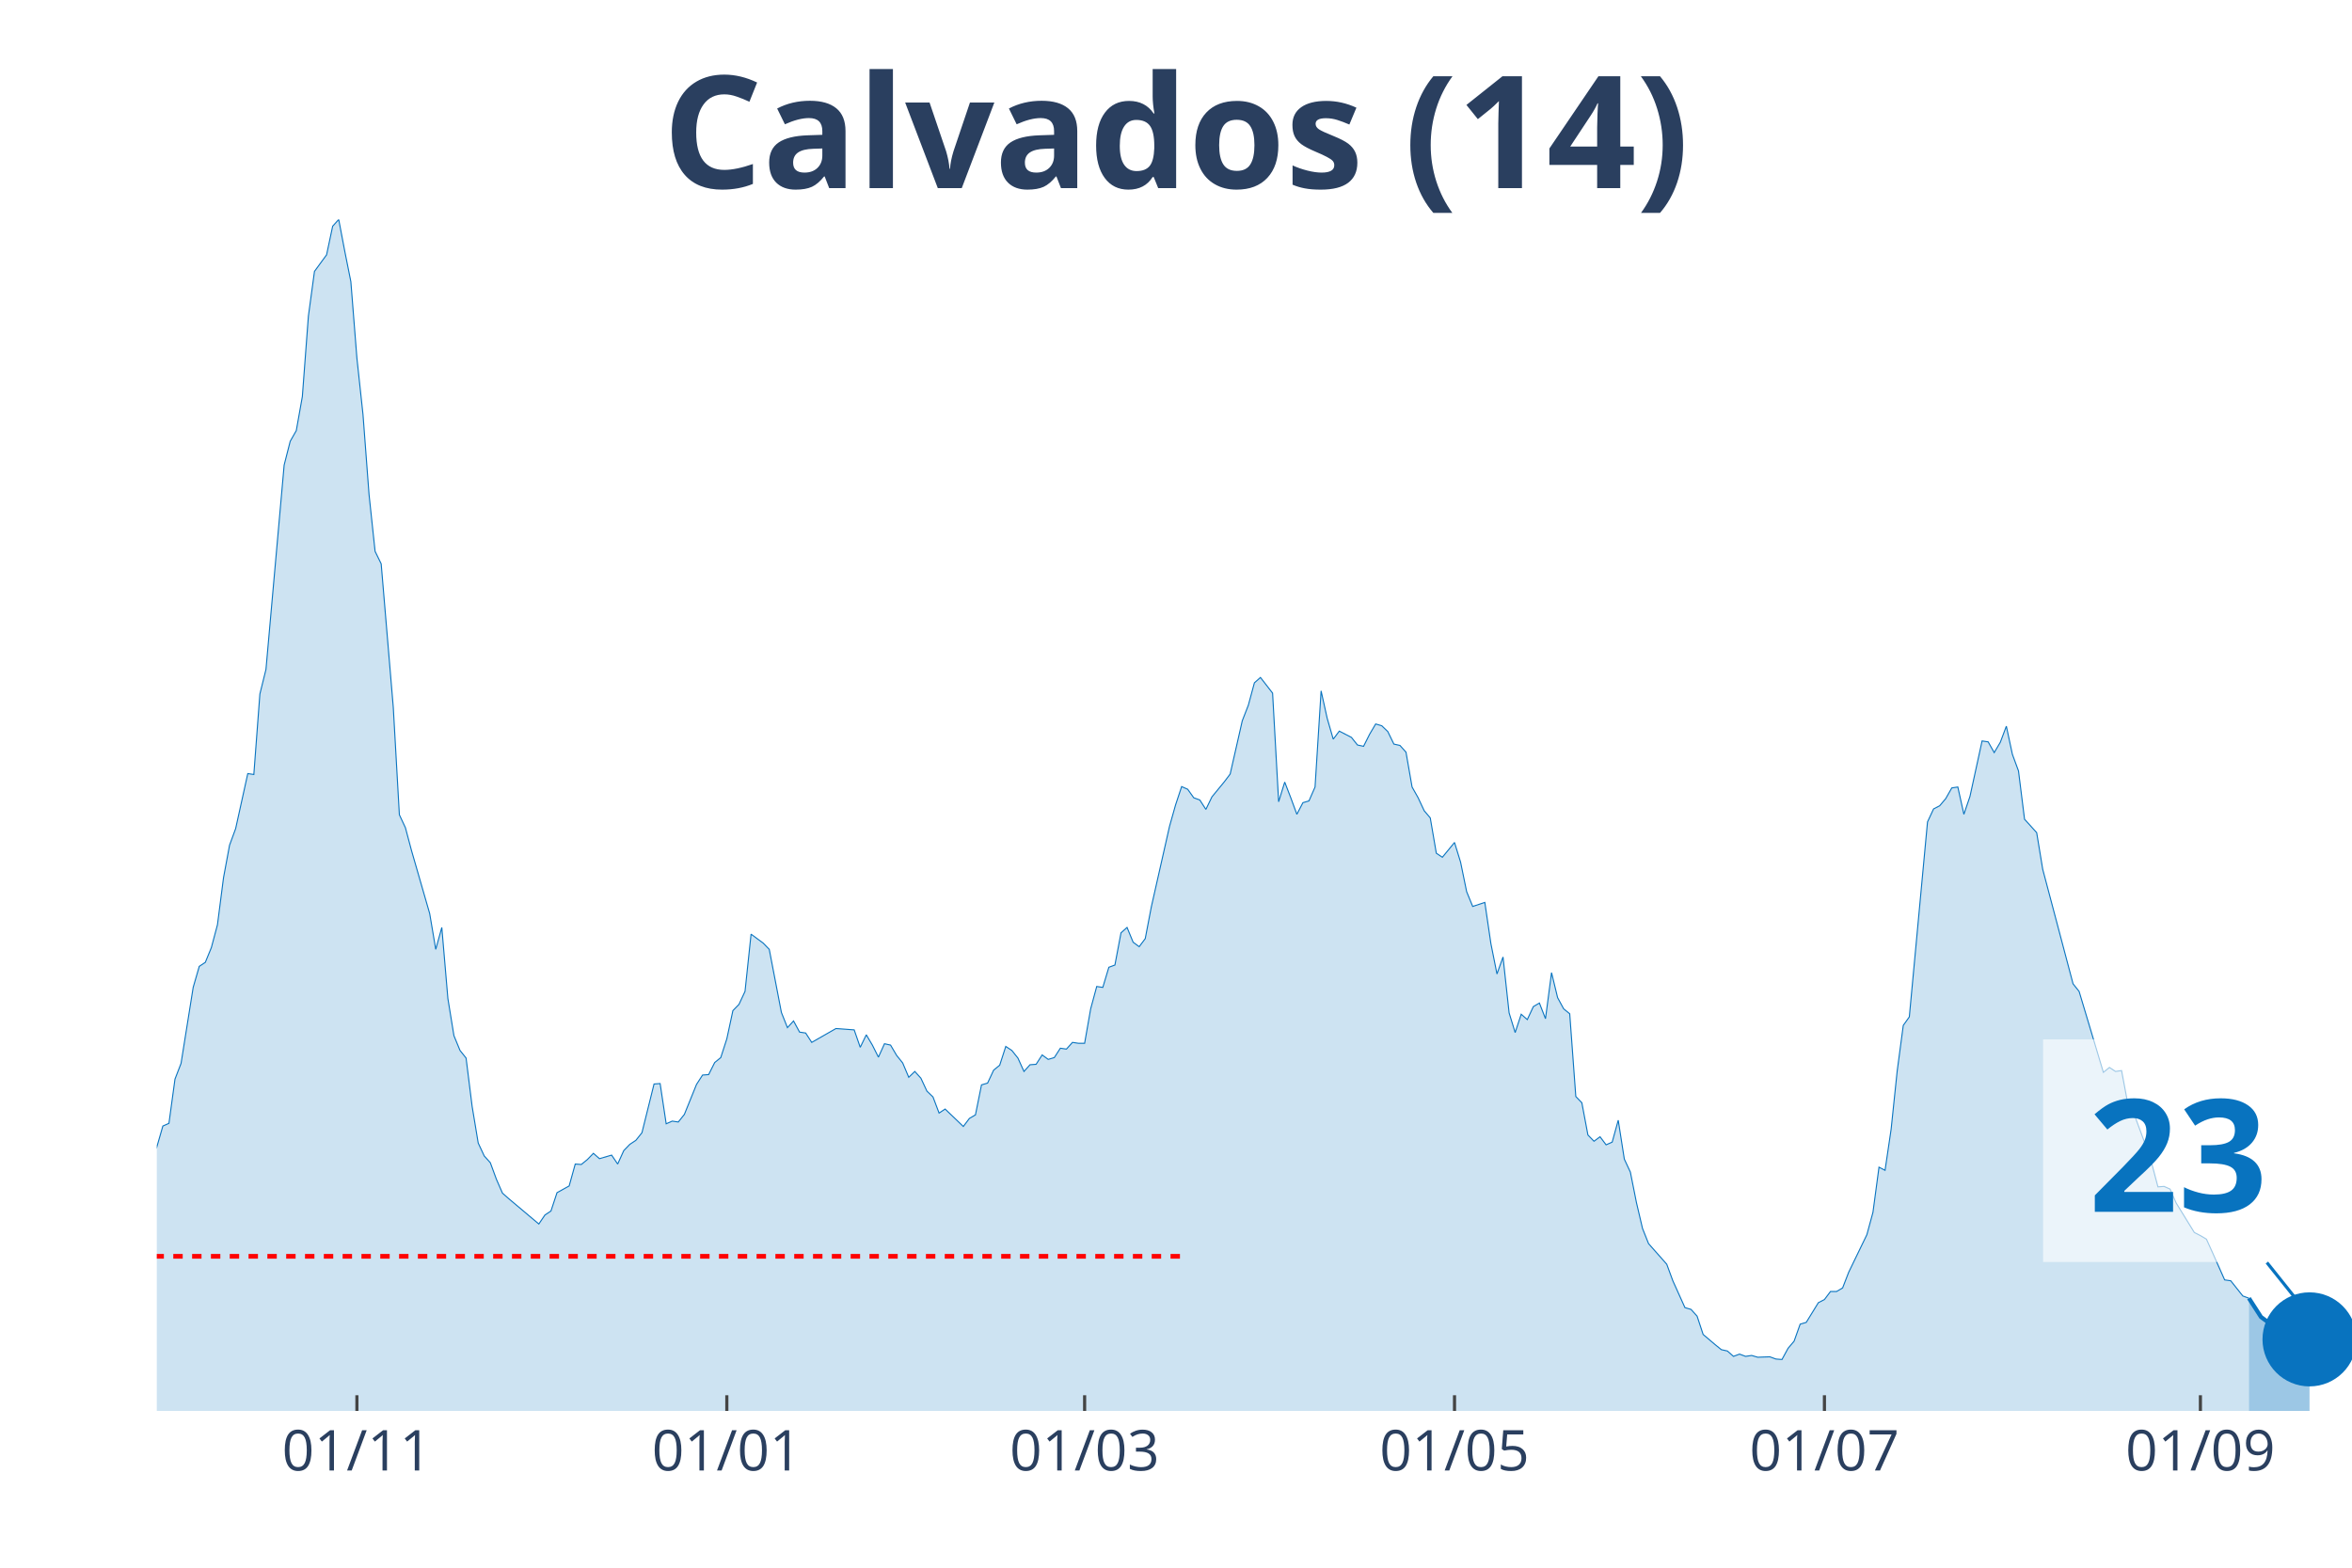
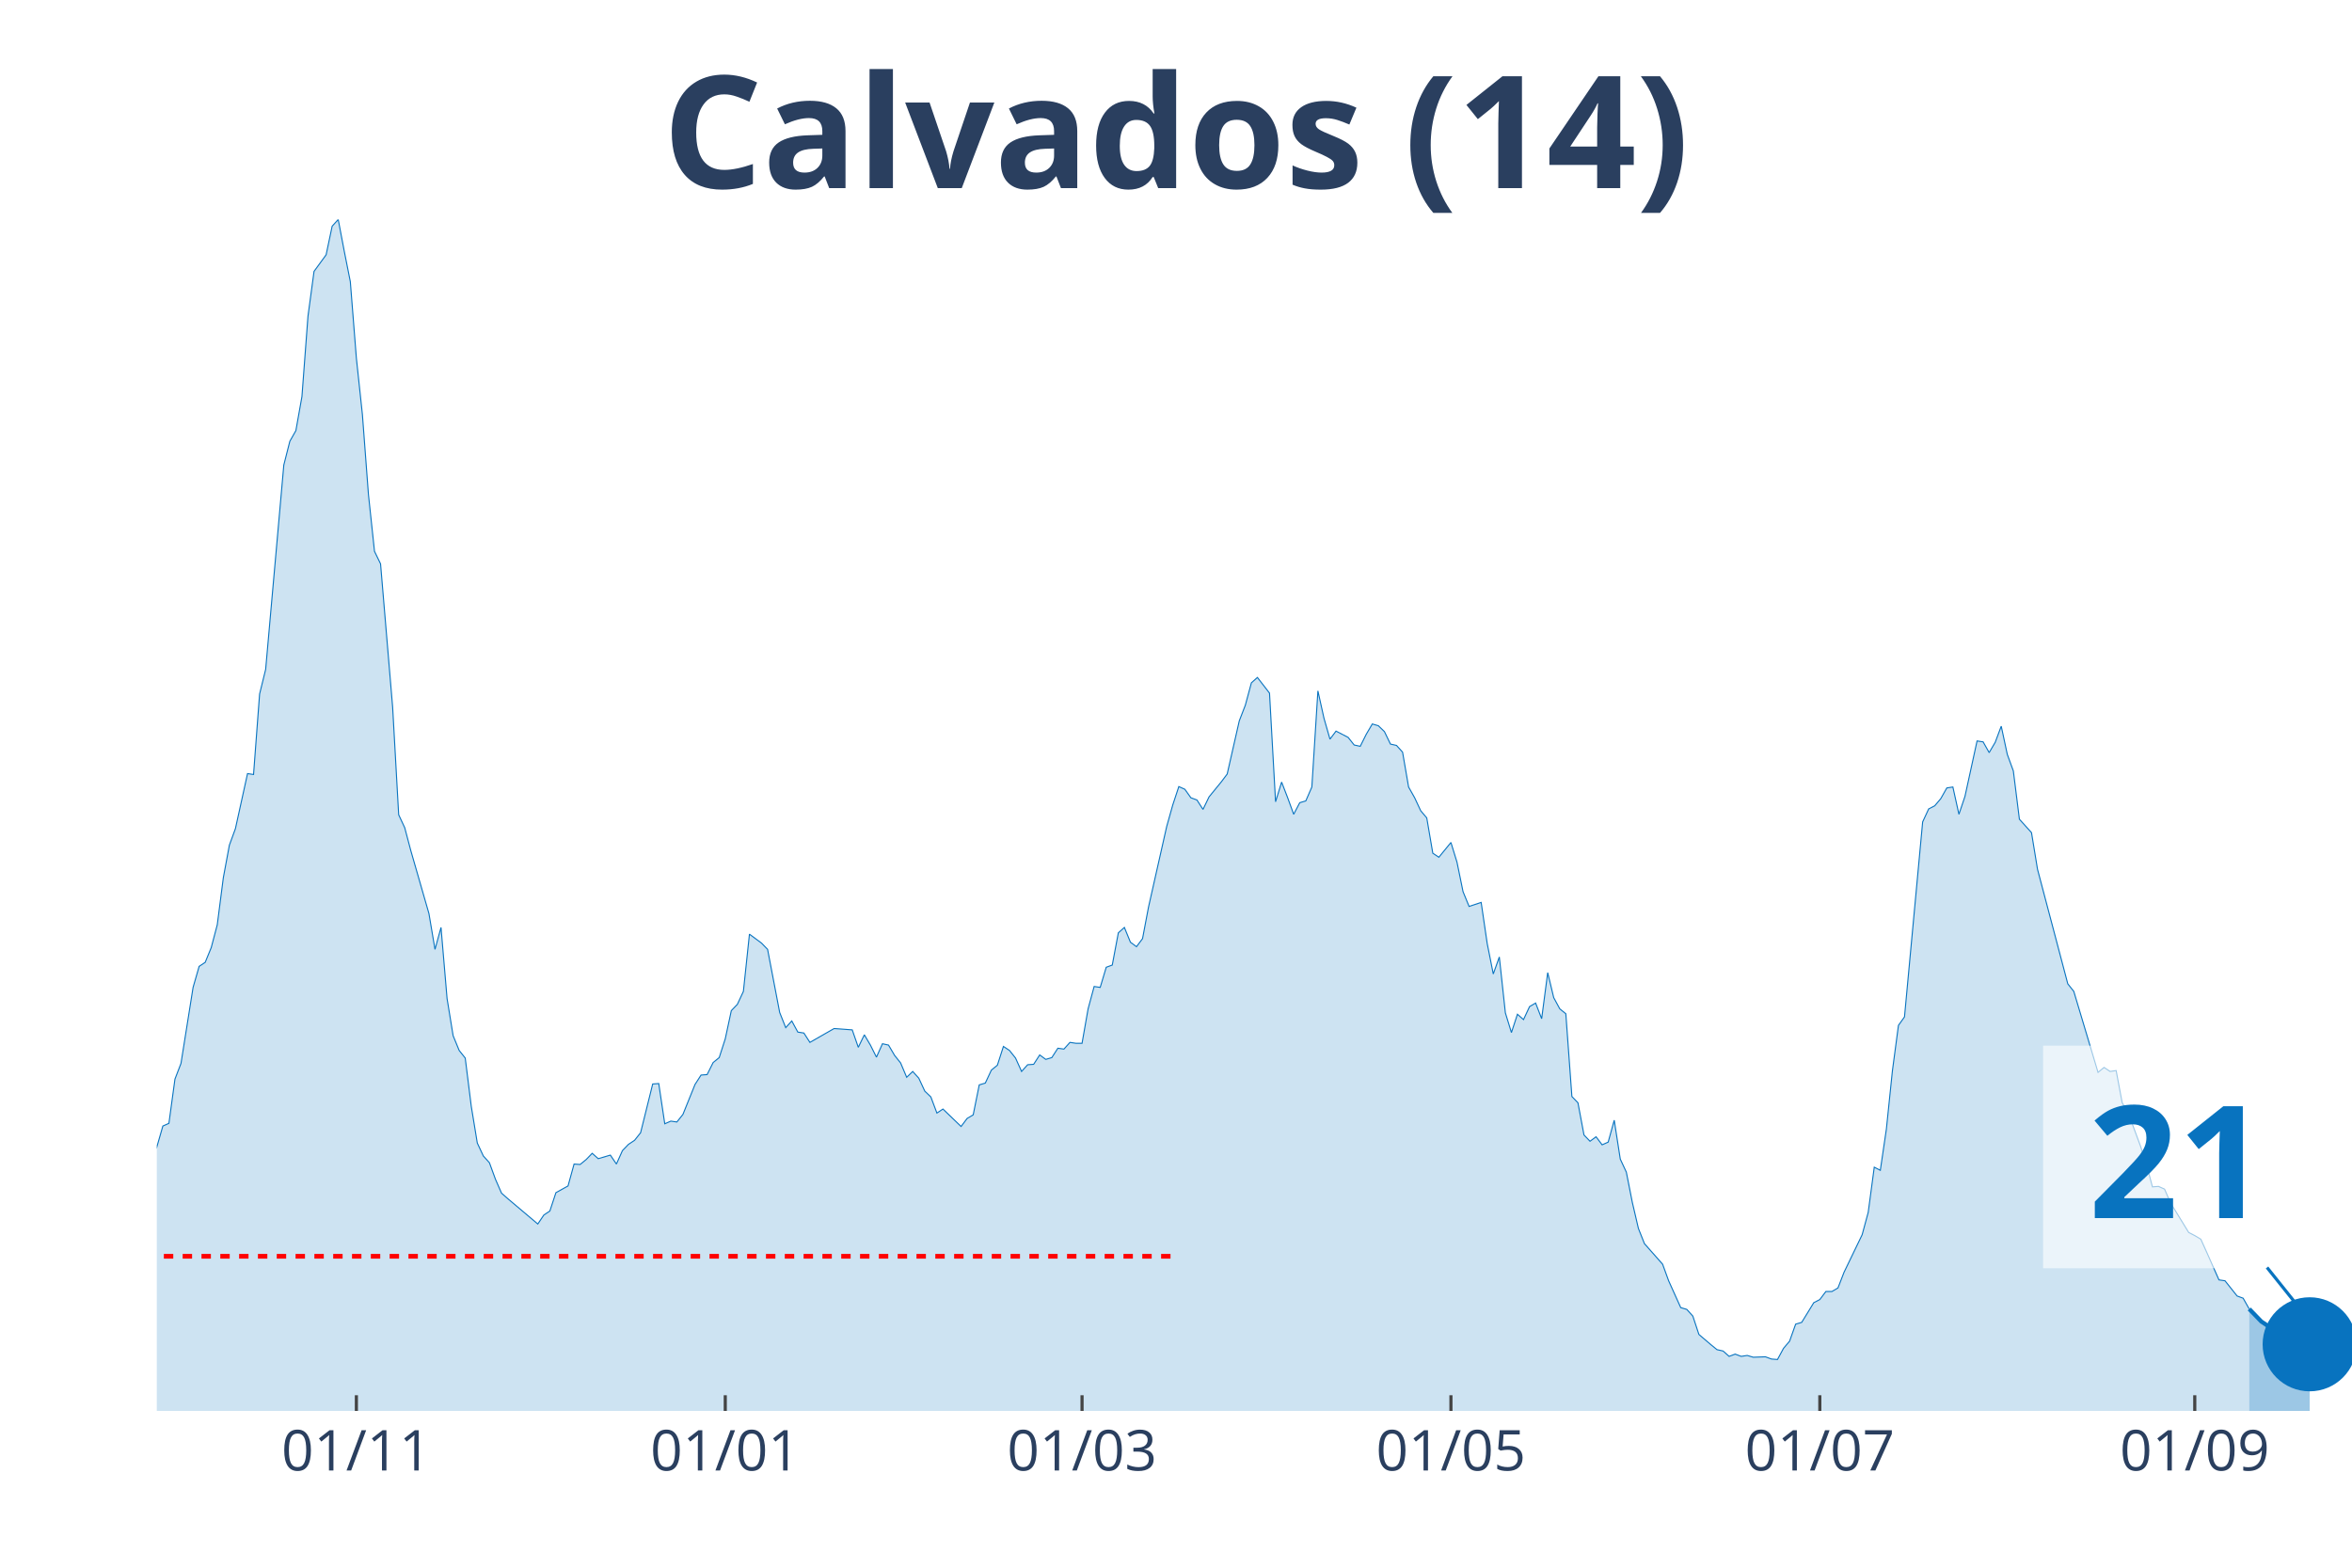
<svg xmlns="http://www.w3.org/2000/svg" class="main-svg" width="1125" height="750" style="" viewBox="0 0 750 500">
  <rect x="0" y="0" width="750" height="500" style="fill: rgb(0, 0, 0); fill-opacity: 0;" />
-   <defs id="defs-c3544d">
+   <defs id="defs-d388a3">
    <g class="clips">
-       <clipPath id="clipc3544dxyplot" class="plotclip">
+       <clipPath id="clipd388a3xyplot" class="plotclip">
        <rect width="700" height="380" />
      </clipPath>
-       <clipPath class="axesclip" id="clipc3544dx">
+       <clipPath class="axesclip" id="clipd388a3x">
        <rect x="50" y="0" width="700" height="500" />
      </clipPath>
-       <clipPath class="axesclip" id="clipc3544dy">
+       <clipPath class="axesclip" id="clipd388a3y">
        <rect x="0" y="70" width="750" height="380" />
      </clipPath>
-       <clipPath class="axesclip" id="clipc3544dxy">
+       <clipPath class="axesclip" id="clipd388a3xy">
        <rect x="50" y="70" width="700" height="380" />
      </clipPath>
    </g>
    <g class="gradients" />
  </defs>
  <g class="bglayer">
    <rect class="bg" x="50" y="70" width="700" height="380" style="fill: rgb(0, 0, 0); fill-opacity: 0; stroke-width: 0;" />
  </g>
  <g class="layer-below">
    <g class="imagelayer" />
    <g class="shapelayer" />
  </g>
  <g class="cartesianlayer">
    <g class="subplot xy">
      <g class="layer-subplot">
        <g class="shapelayer" />
        <g class="imagelayer" />
      </g>
      <g class="gridlayer">
        <g class="x">
-           <path class="xgrid crisp" transform="translate(113.81,0)" d="M0,70v380" style="stroke: rgb(255, 255, 255); stroke-opacity: 1; stroke-width: 1px;" />
-           <path class="xgrid crisp" transform="translate(231.77,0)" d="M0,70v380" style="stroke: rgb(255, 255, 255); stroke-opacity: 1; stroke-width: 1px;" />
-           <path class="xgrid crisp" transform="translate(345.86,0)" d="M0,70v380" style="stroke: rgb(255, 255, 255); stroke-opacity: 1; stroke-width: 1px;" />
-           <path class="xgrid crisp" transform="translate(463.81,0)" d="M0,70v380" style="stroke: rgb(255, 255, 255); stroke-opacity: 1; stroke-width: 1px;" />
-           <path class="xgrid crisp" transform="translate(581.77,0)" d="M0,70v380" style="stroke: rgb(255, 255, 255); stroke-opacity: 1; stroke-width: 1px;" />
-           <path class="xgrid crisp" transform="translate(701.66,0)" d="M0,70v380" style="stroke: rgb(255, 255, 255); stroke-opacity: 1; stroke-width: 1px;" />
+           <path class="xgrid crisp" transform="translate(113.64,0)" d="M0,70v380" style="stroke: rgb(255, 255, 255); stroke-opacity: 1; stroke-width: 1px;" />
+           <path class="xgrid crisp" transform="translate(231.27,0)" d="M0,70v380" style="stroke: rgb(255, 255, 255); stroke-opacity: 1; stroke-width: 1px;" />
+           <path class="xgrid crisp" transform="translate(345.04,0)" d="M0,70v380" style="stroke: rgb(255, 255, 255); stroke-opacity: 1; stroke-width: 1px;" />
+           <path class="xgrid crisp" transform="translate(462.67,0)" d="M0,70v380" style="stroke: rgb(255, 255, 255); stroke-opacity: 1; stroke-width: 1px;" />
+           <path class="xgrid crisp" transform="translate(580.3,0)" d="M0,70v380" style="stroke: rgb(255, 255, 255); stroke-opacity: 1; stroke-width: 1px;" />
+           <path class="xgrid crisp" transform="translate(699.86,0)" d="M0,70v380" style="stroke: rgb(255, 255, 255); stroke-opacity: 1; stroke-width: 1px;" />
        </g>
        <g class="y" />
      </g>
      <g class="zerolinelayer" />
      <path class="xlines-below" />
      <path class="ylines-below" />
      <g class="overlines-below" />
      <g class="xaxislayer-below" />
      <g class="yaxislayer-below" />
      <g class="overaxes-below" />
-       <g class="plot" transform="translate(50, 70)" clip-path="url('#clipc3544dxyplot')">
+       <g class="plot" transform="translate(50, 70)" clip-path="url('#clipd388a3xyplot')">
        <g class="scatterlayer mlayer">
-           <g class="trace scatter trace38cb6e" style="stroke-miterlimit: 2;">
+           <g class="trace scatter trace847ee4" style="stroke-miterlimit: 2;">
            <g class="fills">
              <g>
-                 <path class="js-fill" d="M667.13,380L-262.98,380L-262.98,376.58L-241.71,378.72L-239.78,378.57L-158.56,377.29L-156.63,376.86L-152.76,377.43L-150.83,376.15L-137.29,374.15L-135.36,375.01L-127.62,376.01L-125.69,376.58L-112.15,376.58L-110.22,376.86L-104.42,375.58L-102.49,374.72L-87.02,370.44L-85.08,370.02L-79.28,368.02L-77.35,367.73L-73.48,367.73L-71.55,366.02L-54.14,350.62L-52.21,352.18L-46.41,338.63L-44.48,328.93L-38.67,311.25L-36.74,312.53L-32.87,304.68L-30.94,306.4L-29.01,311.1L-27.07,311.39L-23.2,316.67L-21.27,320.52L-19.34,318.66L-17.4,320.66L-13.54,313.53L-11.6,314.53L-7.73,311.67L-5.8,309.11L-3.87,307.11L-1.93,302.55L1.93,289.14L3.87,288.28L5.8,274.16L7.73,269.17L11.6,244.92L13.54,238.21L15.47,236.93L17.4,232.22L19.34,224.95L21.27,209.97L23.2,199.56L25.14,194.28L29.01,176.73L30.94,177.02L32.87,151.34L34.81,143.5L40.61,78.31L42.54,70.75L44.48,67.33L46.41,56.49L48.34,30.81L50.28,16.55L54.14,11.27L56.08,2.14L58.01,0L59.94,10.13L61.88,19.83L63.81,44.22L65.75,62.19L67.68,87.73L69.61,105.84L71.55,109.83L75.41,155.62L77.35,189.86L79.28,193.99L81.22,201.27L87.02,221.38L88.95,232.79L90.88,225.8L92.82,248.48L94.75,260.32L96.69,265.03L98.62,267.45L100.55,282.86L102.49,294.56L104.42,298.69L106.35,300.83L108.29,306.11L110.22,310.53L112.15,312.24L121.82,320.38L123.76,317.52L125.69,316.24L127.62,310.39L131.49,308.25L133.43,301.26L135.36,301.4L137.29,299.83L139.23,297.84L141.16,299.55L145.03,298.41L146.96,301.26L148.9,296.98L150.83,294.98L152.76,293.7L154.7,291.28L158.56,275.73L160.5,275.59L162.43,288.42L164.36,287.57L166.3,287.85L168.23,285.43L172.1,275.87L174.03,272.88L175.97,272.73L177.9,268.88L179.83,267.31L181.77,261.32L183.7,252.33L185.64,250.34L187.57,246.2L189.5,227.94L193.37,230.8L195.3,232.79L199.17,252.91L201.1,257.76L203.04,255.62L204.97,259.18L206.91,259.47L208.84,262.46L216.57,258.04L218.51,258.18L222.38,258.47L224.31,264.03L226.24,260.04L228.18,263.32L230.11,267.17L232.04,262.89L233.98,263.32L235.91,266.6L237.85,269.02L239.78,273.59L241.71,271.73L243.65,273.87L245.58,278.01L247.51,279.86L249.45,285L251.38,283.72L257.18,289.28L259.12,286.71L261.05,285.57L262.98,276.01L264.92,275.44L266.85,271.31L268.78,269.74L270.72,263.75L272.65,265.03L274.59,267.45L276.52,271.73L278.45,269.59L280.39,269.45L282.32,266.46L284.25,267.88L286.19,267.31L288.12,264.32L290.06,264.6L291.99,262.46L293.92,262.75L295.86,262.75L297.79,251.76L299.72,244.63L301.66,244.92L303.59,238.5L305.52,237.79L307.46,227.52L309.39,225.8L311.33,230.51L313.26,231.94L315.19,229.37L317.13,219.24L322.93,193.57L324.86,186.72L326.8,180.87L328.73,181.73L330.66,184.44L332.6,185.15L334.53,188.15L336.46,184.15L340.33,179.44L342.27,176.88L346.13,159.9L348.07,154.91L350,147.78L351.93,146.07L355.8,151.06L357.73,185.72L359.67,179.44L361.6,184.44L363.54,189.71L365.47,186.01L367.4,185.44L369.34,181.01L371.27,150.35L373.2,159.05L375.14,165.75L377.07,163.18L380.94,165.18L382.87,167.61L384.81,168.03L386.74,164.18L388.67,160.9L390.61,161.47L392.54,163.33L394.48,167.32L396.41,167.75L398.34,169.89L400.28,181.01L402.21,184.44L404.14,188.57L406.08,190.86L408.01,202.12L409.94,203.41L413.81,198.7L415.75,204.98L417.68,214.39L419.61,219.1L423.48,217.82L425.41,230.94L427.35,240.64L429.28,235.22L431.22,253.05L433.15,259.32L435.08,253.48L437.02,255.19L438.95,251.05L440.88,249.91L442.82,254.9L444.75,240.21L446.69,248.2L448.62,251.76L450.55,253.33L452.49,279.72L454.42,281.72L456.35,291.99L458.29,293.99L460.22,292.56L462.15,295.13L464.09,294.27L466.02,287.28L467.96,299.69L469.89,303.83L471.82,313.53L473.76,321.8L475.69,326.65L481.49,333.21L483.43,338.49L487.29,347.05L489.23,347.62L491.16,349.76L493.09,355.61L496.96,358.89L498.9,360.46L500.83,360.89L502.76,362.6L504.7,361.88L506.63,362.6L508.56,362.31L510.5,362.88L514.36,362.74L516.3,363.45L518.23,363.6L520.17,360.03L522.1,357.75L524.03,352.33L525.97,351.76L527.9,348.62L529.83,345.48L531.77,344.48L533.7,341.91L535.64,341.91L537.57,340.77L539.5,335.78L545.3,323.8L547.24,316.67L549.17,302.26L551.1,303.26L553.04,290.14L554.97,271.59L556.91,257.04L558.84,254.33L564.64,192.14L566.57,188L568.51,187L570.44,184.72L572.38,181.3L574.31,181.01L576.24,189.71L578.18,184.01L582.04,166.32L583.98,166.61L585.91,170.03L587.85,166.75L589.78,161.61L591.71,170.6L593.65,175.88L595.58,191.28L599.45,195.56L601.38,207.26L611.05,243.78L612.98,246.2L620.72,272.02L622.65,270.45L624.59,271.73L626.52,271.45L628.45,281.72L630.39,285L634.25,295.41L636.19,301.26L638.12,308.54L640.06,308.39L641.99,309.25L643.92,313.67L649.72,323.09L651.66,324.08L653.59,325.23L655.52,329.5L659.39,338.21L661.33,338.49L665.19,343.34L667.13,344.05" style="fill: rgb(8, 115, 191); fill-opacity: 0.2; stroke-width: 0;" />
+                 <path class="js-fill" d="M667.22,380L-262.26,380L-262.26,376.58L-241.05,378.72L-239.12,378.57L-158.13,377.29L-156.2,376.86L-152.34,377.43L-150.41,376.15L-136.91,374.15L-134.99,375.01L-127.27,376.01L-125.34,376.58L-111.85,376.58L-109.92,376.86L-104.13,375.58L-102.2,374.72L-86.78,370.44L-84.85,370.02L-79.06,368.02L-77.13,367.73L-73.28,367.73L-71.35,366.02L-53.99,350.62L-52.07,352.18L-46.28,338.63L-44.35,328.93L-38.57,311.25L-36.64,312.53L-32.78,304.68L-30.85,306.4L-28.93,311.1L-27,311.39L-23.14,316.67L-21.21,320.52L-19.28,318.66L-17.36,320.66L-13.5,313.53L-11.57,314.53L-7.71,311.67L-5.79,309.11L-3.86,307.11L-1.93,302.55L1.93,289.14L3.86,288.28L5.79,274.16L7.71,269.17L11.57,244.92L13.5,238.21L15.43,236.93L17.36,232.22L19.28,224.95L21.21,209.97L23.14,199.56L25.07,194.28L28.93,176.73L30.85,177.02L32.78,151.34L34.71,143.5L40.5,78.31L42.42,70.75L44.35,67.33L46.28,56.49L48.21,30.81L50.14,16.55L53.99,11.27L55.92,2.14L57.85,0L59.78,10.13L61.71,19.83L63.64,44.22L65.56,62.19L67.49,87.73L69.42,105.84L71.35,109.83L75.21,155.62L77.13,189.86L79.06,193.99L80.99,201.27L86.78,221.38L88.71,232.79L90.63,225.8L92.56,248.48L94.49,260.32L96.42,265.03L98.35,267.45L100.28,282.86L102.2,294.56L104.13,298.69L106.06,300.83L107.99,306.11L109.92,310.53L111.85,312.24L121.49,320.38L123.42,317.52L125.34,316.24L127.27,310.39L131.13,308.25L133.06,301.26L134.99,301.4L136.91,299.83L138.84,297.84L140.77,299.55L144.63,298.41L146.56,301.26L148.48,296.98L150.41,294.98L152.34,293.7L154.27,291.28L158.13,275.73L160.06,275.59L161.98,288.42L163.91,287.57L165.84,287.85L167.77,285.43L171.63,275.87L173.55,272.88L175.48,272.73L177.41,268.88L179.34,267.31L181.27,261.32L183.2,252.33L185.12,250.34L187.05,246.2L188.98,227.94L192.84,230.8L194.77,232.79L198.62,252.91L200.55,257.76L202.48,255.62L204.41,259.18L206.34,259.47L208.26,262.46L215.98,258.04L217.91,258.18L221.76,258.47L223.69,264.03L225.62,260.04L227.55,263.32L229.48,267.17L231.4,262.89L233.33,263.32L235.26,266.6L237.19,269.02L239.12,273.59L241.05,271.73L242.98,273.87L244.9,278.01L246.83,279.86L248.76,285L250.69,283.72L256.47,289.28L258.4,286.71L260.33,285.57L262.26,276.01L264.19,275.44L266.12,271.31L268.04,269.74L269.97,263.75L271.9,265.03L273.83,267.45L275.76,271.73L277.69,269.59L279.61,269.45L281.54,266.46L283.47,267.88L285.4,267.31L287.33,264.32L289.26,264.6L291.18,262.46L293.11,262.75L295.04,262.75L296.97,251.76L298.9,244.63L300.83,244.92L302.75,238.5L304.68,237.79L306.61,227.52L308.54,225.8L310.47,230.51L312.4,231.94L314.33,229.37L316.25,219.24L322.04,193.57L323.97,186.72L325.9,180.87L327.82,181.73L329.75,184.44L331.68,185.15L333.61,188.15L335.54,184.15L339.39,179.44L341.32,176.88L345.18,159.9L347.11,154.91L349.04,147.78L350.96,146.07L354.82,151.06L356.75,185.72L358.68,179.44L360.61,184.44L362.53,189.71L364.46,186.01L366.39,185.44L368.32,181.01L370.25,150.35L372.18,159.05L374.1,165.75L376.03,163.18L379.89,165.18L381.82,167.61L383.75,168.03L385.67,164.18L387.6,160.9L389.53,161.47L391.46,163.33L393.39,167.32L395.32,167.75L397.25,169.89L399.17,181.01L401.1,184.44L403.03,188.57L404.96,190.86L406.89,202.12L408.82,203.41L412.67,198.7L414.6,204.98L416.53,214.39L418.46,219.1L422.31,217.82L424.24,230.94L426.17,240.64L428.1,235.22L430.03,253.05L431.96,259.32L433.88,253.48L435.81,255.19L437.74,251.05L439.67,249.91L441.6,254.9L443.53,240.21L445.45,248.2L447.38,251.76L449.31,253.33L451.24,279.72L453.17,281.72L455.1,291.99L457.02,293.99L458.95,292.56L460.88,295.13L462.81,294.27L464.74,287.28L466.67,299.69L468.6,303.83L470.52,313.53L472.45,321.8L474.38,326.65L480.17,333.21L482.09,338.49L485.95,347.05L487.88,347.62L489.81,349.76L491.74,355.61L495.59,358.89L497.52,360.46L499.45,360.89L501.38,362.6L503.31,361.88L505.23,362.6L507.16,362.31L509.09,362.88L512.95,362.74L514.88,363.45L516.8,363.6L518.73,360.03L520.66,357.75L522.59,352.33L524.52,351.76L526.45,348.62L528.37,345.48L530.3,344.48L532.23,341.91L534.16,341.91L536.09,340.77L538.02,335.78L543.8,323.8L545.73,316.67L547.66,302.26L549.59,303.26L551.52,290.14L553.44,271.59L555.37,257.04L557.3,254.33L563.09,192.14L565.01,188L566.94,187L568.87,184.72L570.8,181.3L572.73,181.01L574.66,189.71L576.58,184.01L580.44,166.32L582.37,166.61L584.3,170.03L586.23,166.75L588.15,161.61L590.08,170.6L592.01,175.88L593.94,191.28L597.8,195.56L599.72,207.26L609.37,243.78L611.29,246.2L619.01,272.02L620.94,270.45L622.87,271.73L624.79,271.45L626.72,281.72L628.65,285L632.51,295.41L634.44,301.26L636.36,308.54L638.29,308.39L640.22,309.25L642.15,313.67L647.93,323.09L649.86,324.08L651.79,325.23L653.72,329.5L657.58,338.21L659.5,338.49L663.36,343.34L665.29,344.05L667.22,347.48" style="fill: rgb(8, 115, 191); fill-opacity: 0.2; stroke-width: 0;" />
              </g>
            </g>
            <g class="errorbars" />
            <g class="lines">
-               <path class="js-line" d="M-262.98,376.58L-241.71,378.72L-239.78,378.57L-158.56,377.29L-156.63,376.86L-152.76,377.43L-150.83,376.15L-137.29,374.15L-135.36,375.01L-127.62,376.01L-125.69,376.58L-112.15,376.58L-110.22,376.86L-104.42,375.58L-102.49,374.72L-87.02,370.44L-85.08,370.02L-79.28,368.02L-77.35,367.73L-73.48,367.73L-71.55,366.02L-54.14,350.62L-52.21,352.18L-46.41,338.63L-44.48,328.93L-38.67,311.25L-36.74,312.53L-32.87,304.68L-30.94,306.4L-29.01,311.1L-27.07,311.39L-23.2,316.67L-21.27,320.52L-19.34,318.66L-17.4,320.66L-13.54,313.53L-11.6,314.53L-7.73,311.67L-5.8,309.11L-3.87,307.11L-1.93,302.55L1.93,289.14L3.87,288.28L5.8,274.16L7.73,269.17L11.6,244.92L13.54,238.21L15.47,236.93L17.4,232.22L19.34,224.95L21.27,209.97L23.2,199.56L25.14,194.28L29.01,176.73L30.94,177.02L32.87,151.34L34.81,143.5L40.61,78.31L42.54,70.75L44.48,67.33L46.41,56.49L48.34,30.81L50.28,16.55L54.14,11.27L56.08,2.14L58.01,0L59.94,10.13L61.88,19.83L63.81,44.22L65.75,62.19L67.68,87.73L69.61,105.84L71.55,109.83L75.41,155.62L77.35,189.86L79.28,193.99L81.22,201.27L87.02,221.38L88.95,232.79L90.88,225.8L92.82,248.48L94.75,260.32L96.69,265.03L98.62,267.45L100.55,282.86L102.49,294.56L104.42,298.69L106.35,300.83L108.29,306.11L110.22,310.53L112.15,312.24L121.82,320.38L123.76,317.52L125.69,316.24L127.62,310.39L131.49,308.25L133.43,301.26L135.36,301.4L137.29,299.83L139.23,297.84L141.16,299.55L145.03,298.41L146.96,301.26L148.9,296.98L150.83,294.98L152.76,293.7L154.7,291.28L158.56,275.73L160.5,275.59L162.43,288.42L164.36,287.57L166.3,287.85L168.23,285.43L172.1,275.87L174.03,272.88L175.97,272.73L177.9,268.88L179.83,267.31L181.77,261.32L183.7,252.33L185.64,250.34L187.57,246.2L189.5,227.94L193.37,230.8L195.3,232.79L199.17,252.91L201.1,257.76L203.04,255.62L204.97,259.18L206.91,259.47L208.84,262.46L216.57,258.04L218.51,258.18L222.38,258.47L224.31,264.03L226.24,260.04L228.18,263.32L230.11,267.17L232.04,262.89L233.98,263.32L235.91,266.6L237.85,269.02L239.78,273.59L241.71,271.73L243.65,273.87L245.58,278.01L247.51,279.86L249.45,285L251.38,283.72L257.18,289.28L259.12,286.71L261.05,285.57L262.98,276.01L264.92,275.44L266.85,271.31L268.78,269.74L270.72,263.75L272.65,265.03L274.59,267.45L276.52,271.73L278.45,269.59L280.39,269.45L282.32,266.46L284.25,267.88L286.19,267.31L288.12,264.32L290.06,264.6L291.99,262.46L293.92,262.75L295.86,262.75L297.79,251.76L299.72,244.63L301.66,244.92L303.59,238.5L305.52,237.79L307.46,227.52L309.39,225.8L311.33,230.51L313.26,231.94L315.19,229.37L317.13,219.24L322.93,193.57L324.86,186.72L326.8,180.87L328.73,181.73L330.66,184.44L332.6,185.15L334.53,188.15L336.46,184.15L340.33,179.44L342.27,176.88L346.13,159.9L348.07,154.91L350,147.78L351.93,146.07L355.8,151.06L357.73,185.72L359.67,179.44L361.6,184.44L363.54,189.71L365.47,186.01L367.4,185.44L369.34,181.01L371.27,150.35L373.2,159.05L375.14,165.75L377.07,163.18L380.94,165.18L382.87,167.61L384.81,168.03L386.74,164.18L388.67,160.9L390.61,161.47L392.54,163.33L394.48,167.32L396.41,167.75L398.34,169.89L400.28,181.01L402.21,184.44L404.14,188.57L406.08,190.86L408.01,202.12L409.94,203.41L413.81,198.7L415.75,204.98L417.68,214.39L419.61,219.1L423.48,217.82L425.41,230.94L427.35,240.64L429.28,235.22L431.22,253.05L433.15,259.32L435.08,253.48L437.02,255.19L438.95,251.05L440.88,249.91L442.82,254.9L444.75,240.21L446.69,248.2L448.62,251.76L450.55,253.33L452.49,279.72L454.42,281.72L456.35,291.99L458.29,293.99L460.22,292.56L462.15,295.13L464.09,294.27L466.02,287.28L467.96,299.69L469.89,303.83L471.82,313.53L473.76,321.8L475.69,326.65L481.49,333.21L483.43,338.49L487.29,347.05L489.23,347.62L491.16,349.76L493.09,355.61L496.96,358.89L498.9,360.46L500.83,360.89L502.76,362.6L504.7,361.88L506.63,362.6L508.56,362.31L510.5,362.88L514.36,362.74L516.3,363.45L518.23,363.6L520.17,360.03L522.1,357.75L524.03,352.33L525.97,351.76L527.9,348.62L529.83,345.48L531.77,344.48L533.7,341.91L535.64,341.91L537.57,340.77L539.5,335.78L545.3,323.8L547.24,316.67L549.17,302.26L551.1,303.26L553.04,290.14L554.97,271.59L556.91,257.04L558.84,254.33L564.64,192.14L566.57,188L568.51,187L570.44,184.72L572.38,181.3L574.31,181.01L576.24,189.71L578.18,184.01L582.04,166.32L583.98,166.61L585.91,170.03L587.85,166.75L589.78,161.61L591.71,170.6L593.65,175.88L595.58,191.28L599.45,195.56L601.38,207.26L611.05,243.78L612.98,246.2L620.72,272.02L622.65,270.45L624.59,271.73L626.52,271.45L628.45,281.72L630.39,285L634.25,295.41L636.19,301.26L638.12,308.54L640.06,308.39L641.99,309.25L643.92,313.67L649.72,323.09L651.66,324.08L653.59,325.23L655.52,329.5L659.39,338.21L661.33,338.49L665.19,343.34L667.13,344.05" style="vector-effect: non-scaling-stroke; fill: none; stroke: rgb(8, 115, 191); stroke-opacity: 1; stroke-width: 0.5px; opacity: 1;" />
+               <path class="js-line" d="M-262.26,376.58L-241.05,378.72L-239.12,378.57L-158.13,377.29L-156.2,376.86L-152.34,377.43L-150.41,376.15L-136.91,374.15L-134.99,375.01L-127.27,376.01L-125.34,376.58L-111.85,376.58L-109.92,376.86L-104.13,375.58L-102.2,374.72L-86.78,370.44L-84.85,370.02L-79.06,368.02L-77.13,367.73L-73.28,367.73L-71.35,366.02L-53.99,350.62L-52.07,352.18L-46.28,338.63L-44.35,328.93L-38.57,311.25L-36.64,312.53L-32.78,304.68L-30.85,306.4L-28.93,311.1L-27,311.39L-23.14,316.67L-21.21,320.52L-19.28,318.66L-17.36,320.66L-13.5,313.53L-11.57,314.53L-7.71,311.67L-5.79,309.11L-3.86,307.11L-1.93,302.55L1.93,289.14L3.86,288.28L5.79,274.16L7.71,269.17L11.57,244.92L13.5,238.21L15.43,236.93L17.36,232.22L19.28,224.95L21.21,209.97L23.14,199.56L25.07,194.28L28.93,176.73L30.85,177.02L32.78,151.34L34.71,143.5L40.5,78.31L42.42,70.75L44.35,67.33L46.28,56.49L48.21,30.81L50.14,16.55L53.99,11.27L55.92,2.14L57.85,0L59.78,10.13L61.71,19.83L63.64,44.22L65.56,62.19L67.49,87.73L69.42,105.84L71.35,109.83L75.21,155.62L77.13,189.86L79.06,193.99L80.99,201.27L86.78,221.38L88.71,232.79L90.63,225.8L92.56,248.48L94.49,260.32L96.42,265.03L98.35,267.45L100.28,282.86L102.2,294.56L104.13,298.69L106.06,300.83L107.99,306.11L109.92,310.53L111.85,312.24L121.49,320.38L123.42,317.52L125.34,316.24L127.27,310.39L131.13,308.25L133.06,301.26L134.99,301.4L136.91,299.83L138.84,297.84L140.77,299.55L144.63,298.41L146.56,301.26L148.48,296.98L150.41,294.98L152.34,293.7L154.27,291.28L158.13,275.73L160.06,275.59L161.98,288.42L163.91,287.57L165.84,287.85L167.77,285.43L171.63,275.87L173.55,272.88L175.48,272.73L177.41,268.88L179.34,267.31L181.27,261.32L183.2,252.33L185.12,250.34L187.05,246.2L188.98,227.94L192.84,230.8L194.77,232.79L198.62,252.91L200.55,257.76L202.48,255.62L204.41,259.18L206.34,259.47L208.26,262.46L215.98,258.04L217.91,258.18L221.76,258.47L223.69,264.03L225.62,260.04L227.55,263.32L229.48,267.17L231.4,262.89L233.33,263.32L235.26,266.6L237.19,269.02L239.12,273.59L241.05,271.73L242.98,273.87L244.9,278.01L246.83,279.86L248.76,285L250.69,283.72L256.47,289.28L258.4,286.71L260.33,285.57L262.26,276.01L264.19,275.44L266.12,271.31L268.04,269.74L269.97,263.75L271.9,265.03L273.83,267.45L275.76,271.73L277.69,269.59L279.61,269.45L281.54,266.46L283.47,267.88L285.4,267.31L287.33,264.32L289.26,264.6L291.18,262.46L293.11,262.75L295.04,262.75L296.97,251.76L298.9,244.63L300.83,244.92L302.75,238.5L304.68,237.79L306.61,227.52L308.54,225.8L310.47,230.51L312.4,231.94L314.33,229.37L316.25,219.24L322.04,193.57L323.97,186.72L325.9,180.87L327.82,181.73L329.75,184.44L331.68,185.15L333.61,188.15L335.54,184.15L339.39,179.44L341.32,176.88L345.18,159.9L347.11,154.91L349.04,147.78L350.96,146.07L354.82,151.06L356.75,185.72L358.68,179.44L360.61,184.44L362.53,189.71L364.46,186.01L366.39,185.44L368.32,181.01L370.25,150.35L372.18,159.05L374.1,165.75L376.03,163.18L379.89,165.18L381.82,167.61L383.75,168.03L385.67,164.18L387.6,160.9L389.53,161.47L391.46,163.33L393.39,167.32L395.32,167.75L397.25,169.89L399.17,181.01L401.1,184.44L403.03,188.57L404.96,190.86L406.89,202.12L408.82,203.41L412.67,198.7L414.6,204.98L416.53,214.39L418.46,219.1L422.31,217.82L424.24,230.94L426.17,240.64L428.1,235.22L430.03,253.05L431.96,259.32L433.88,253.48L435.81,255.19L437.74,251.05L439.67,249.91L441.6,254.9L443.53,240.21L445.45,248.2L447.38,251.76L449.31,253.33L451.24,279.72L453.17,281.72L455.1,291.99L457.02,293.99L458.95,292.56L460.88,295.13L462.81,294.27L464.74,287.28L466.67,299.69L468.6,303.83L470.52,313.53L472.45,321.8L474.38,326.65L480.17,333.21L482.09,338.49L485.95,347.05L487.88,347.62L489.81,349.76L491.74,355.61L495.59,358.89L497.52,360.46L499.45,360.89L501.38,362.6L503.31,361.88L505.23,362.6L507.16,362.31L509.09,362.88L512.95,362.74L514.88,363.45L516.8,363.6L518.73,360.03L520.66,357.75L522.59,352.33L524.52,351.76L526.45,348.62L528.37,345.48L530.3,344.48L532.23,341.91L534.16,341.91L536.09,340.77L538.02,335.78L543.8,323.8L545.73,316.67L547.66,302.26L549.59,303.26L551.52,290.14L553.44,271.59L555.37,257.04L557.3,254.33L563.09,192.14L565.01,188L566.94,187L568.87,184.72L570.8,181.3L572.73,181.01L574.66,189.71L576.58,184.01L580.44,166.32L582.37,166.61L584.3,170.03L586.23,166.75L588.15,161.61L590.08,170.6L592.01,175.88L593.94,191.28L597.8,195.56L599.72,207.26L609.37,243.78L611.29,246.2L619.01,272.02L620.94,270.45L622.87,271.73L624.79,271.45L626.72,281.72L628.65,285L632.51,295.41L634.44,301.26L636.36,308.54L638.29,308.39L640.22,309.25L642.15,313.67L647.93,323.09L649.86,324.08L651.79,325.23L653.72,329.5L657.58,338.21L659.5,338.49L663.36,343.34L665.29,344.05L667.22,347.48" style="vector-effect: non-scaling-stroke; fill: none; stroke: rgb(8, 115, 191); stroke-opacity: 1; stroke-width: 0.5px; opacity: 1;" />
            </g>
            <g class="points" />
            <g class="text" />
          </g>
-           <g class="trace scatter trace54d0f7" style="stroke-miterlimit: 2;">
+           <g class="trace scatter trace7d7cc8" style="stroke-miterlimit: 2;">
            <g class="fills">
              <g>
-                 <path class="js-fill" d="M686.46,380L667.13,380L667.13,344.05L670.99,350.05L672.93,351.47L674.86,352.76L676.8,355.61L678.73,355.61L680.66,357.75L682.6,357.89L684.53,356.75L686.46,357.18" style="fill: rgb(8, 115, 191); fill-opacity: 0.4; stroke-width: 0;" />
+                 <path class="js-fill" d="M686.5,380L667.22,380L667.22,347.48L671.07,351.47L673,352.76L674.93,355.61L676.86,355.61L678.79,357.75L680.72,357.89L682.64,356.75L684.57,357.18L686.5,358.75" style="fill: rgb(8, 115, 191); fill-opacity: 0.4; stroke-width: 0;" />
              </g>
            </g>
            <g class="errorbars" />
            <g class="lines">
-               <path class="js-line" d="M667.13,344.05L670.99,350.05L672.93,351.47L674.86,352.76L676.8,355.61L678.73,355.61L680.66,357.75L682.6,357.89L684.53,356.75L686.46,357.18" style="vector-effect: non-scaling-stroke; fill: none; stroke: rgb(8, 115, 191); stroke-opacity: 1; stroke-width: 2px; opacity: 1;" />
+               <path class="js-line" d="M667.22,347.48L671.07,351.47L673,352.76L674.93,355.61L676.86,355.61L678.79,357.75L680.72,357.89L682.64,356.75L684.57,357.18L686.5,358.75" style="vector-effect: non-scaling-stroke; fill: none; stroke: rgb(8, 115, 191); stroke-opacity: 1; stroke-width: 2px; opacity: 1;" />
            </g>
            <g class="points" />
            <g class="text" />
          </g>
-           <g class="trace scatter trace203b26" style="stroke-miterlimit: 2; opacity: 1;">
+           <g class="trace scatter trace181c4f" style="stroke-miterlimit: 2; opacity: 1;">
            <g class="fills" />
            <g class="errorbars" />
            <g class="lines" />
            <g class="points">
-               <path class="point" transform="translate(686.46,357.18)" d="M15,0A15,15 0 1,1 0,-15A15,15 0 0,1 15,0Z" style="opacity: 1; stroke-width: 0px; fill: rgb(8, 115, 191); fill-opacity: 1;" />
+               <path class="point" transform="translate(686.5,358.75)" d="M15,0A15,15 0 1,1 0,-15A15,15 0 0,1 15,0Z" style="opacity: 1; stroke-width: 0px; fill: rgb(8, 115, 191); fill-opacity: 1;" />
            </g>
            <g class="text" />
          </g>
        </g>
      </g>
      <g class="overplot" />
      <path class="xlines-above crisp" style="fill: none; stroke-width: 1px; stroke: rgb(0, 0, 0); stroke-opacity: 0;" d="" />
      <path class="ylines-above crisp" style="fill: none;" d="M0,0" />
      <g class="overlines-above" />
      <g class="xaxislayer-above">
-         <path class="xtick ticks crisp" d="M0,450v-5" transform="translate(113.81,0)" style="stroke: rgb(68, 68, 68); stroke-opacity: 1; stroke-width: 1px;" />
-         <path class="xtick ticks crisp" d="M0,450v-5" transform="translate(231.77,0)" style="stroke: rgb(68, 68, 68); stroke-opacity: 1; stroke-width: 1px;" />
-         <path class="xtick ticks crisp" d="M0,450v-5" transform="translate(345.86,0)" style="stroke: rgb(68, 68, 68); stroke-opacity: 1; stroke-width: 1px;" />
-         <path class="xtick ticks crisp" d="M0,450v-5" transform="translate(463.81,0)" style="stroke: rgb(68, 68, 68); stroke-opacity: 1; stroke-width: 1px;" />
-         <path class="xtick ticks crisp" d="M0,450v-5" transform="translate(581.77,0)" style="stroke: rgb(68, 68, 68); stroke-opacity: 1; stroke-width: 1px;" />
-         <path class="xtick ticks crisp" d="M0,450v-5" transform="translate(701.66,0)" style="stroke: rgb(68, 68, 68); stroke-opacity: 1; stroke-width: 1px;" />
+         <path class="xtick ticks crisp" d="M0,450v-5" transform="translate(113.64,0)" style="stroke: rgb(68, 68, 68); stroke-opacity: 1; stroke-width: 1px;" />
+         <path class="xtick ticks crisp" d="M0,450v-5" transform="translate(231.27,0)" style="stroke: rgb(68, 68, 68); stroke-opacity: 1; stroke-width: 1px;" />
+         <path class="xtick ticks crisp" d="M0,450v-5" transform="translate(345.04,0)" style="stroke: rgb(68, 68, 68); stroke-opacity: 1; stroke-width: 1px;" />
+         <path class="xtick ticks crisp" d="M0,450v-5" transform="translate(462.67,0)" style="stroke: rgb(68, 68, 68); stroke-opacity: 1; stroke-width: 1px;" />
+         <path class="xtick ticks crisp" d="M0,450v-5" transform="translate(580.3,0)" style="stroke: rgb(68, 68, 68); stroke-opacity: 1; stroke-width: 1px;" />
+         <path class="xtick ticks crisp" d="M0,450v-5" transform="translate(699.86,0)" style="stroke: rgb(68, 68, 68); stroke-opacity: 1; stroke-width: 1px;" />
        <g class="xtick">
-           <text text-anchor="middle" x="0" y="469" transform="translate(113.81,0)" style="font-family: 'Open Sans', verdana, arial, sans-serif; font-size: 18px; fill: rgb(42, 63, 95); fill-opacity: 1; white-space: pre;">01/11</text>
+           <text text-anchor="middle" x="0" y="469" transform="translate(113.64,0)" style="font-family: 'Open Sans', verdana, arial, sans-serif; font-size: 18px; fill: rgb(42, 63, 95); fill-opacity: 1; white-space: pre;">01/11</text>
        </g>
        <g class="xtick">
-           <text text-anchor="middle" x="0" y="469" transform="translate(231.77,0)" style="font-family: 'Open Sans', verdana, arial, sans-serif; font-size: 18px; fill: rgb(42, 63, 95); fill-opacity: 1; white-space: pre;">01/01</text>
+           <text text-anchor="middle" x="0" y="469" transform="translate(231.27,0)" style="font-family: 'Open Sans', verdana, arial, sans-serif; font-size: 18px; fill: rgb(42, 63, 95); fill-opacity: 1; white-space: pre;">01/01</text>
        </g>
        <g class="xtick">
-           <text text-anchor="middle" x="0" y="469" transform="translate(345.86,0)" style="font-family: 'Open Sans', verdana, arial, sans-serif; font-size: 18px; fill: rgb(42, 63, 95); fill-opacity: 1; white-space: pre;">01/03</text>
+           <text text-anchor="middle" x="0" y="469" transform="translate(345.04,0)" style="font-family: 'Open Sans', verdana, arial, sans-serif; font-size: 18px; fill: rgb(42, 63, 95); fill-opacity: 1; white-space: pre;">01/03</text>
        </g>
        <g class="xtick">
-           <text text-anchor="middle" x="0" y="469" transform="translate(463.81,0)" style="font-family: 'Open Sans', verdana, arial, sans-serif; font-size: 18px; fill: rgb(42, 63, 95); fill-opacity: 1; white-space: pre;">01/05</text>
+           <text text-anchor="middle" x="0" y="469" transform="translate(462.67,0)" style="font-family: 'Open Sans', verdana, arial, sans-serif; font-size: 18px; fill: rgb(42, 63, 95); fill-opacity: 1; white-space: pre;">01/05</text>
        </g>
        <g class="xtick">
-           <text text-anchor="middle" x="0" y="469" transform="translate(581.77,0)" style="font-family: 'Open Sans', verdana, arial, sans-serif; font-size: 18px; fill: rgb(42, 63, 95); fill-opacity: 1; white-space: pre;">01/07</text>
+           <text text-anchor="middle" x="0" y="469" transform="translate(580.3,0)" style="font-family: 'Open Sans', verdana, arial, sans-serif; font-size: 18px; fill: rgb(42, 63, 95); fill-opacity: 1; white-space: pre;">01/07</text>
        </g>
        <g class="xtick">
-           <text text-anchor="middle" x="0" y="469" transform="translate(701.66,0)" style="font-family: 'Open Sans', verdana, arial, sans-serif; font-size: 18px; fill: rgb(42, 63, 95); fill-opacity: 1; white-space: pre;">01/09</text>
+           <text text-anchor="middle" x="0" y="469" transform="translate(699.86,0)" style="font-family: 'Open Sans', verdana, arial, sans-serif; font-size: 18px; fill: rgb(42, 63, 95); fill-opacity: 1; white-space: pre;">01/09</text>
        </g>
      </g>
      <g class="yaxislayer-above" />
      <g class="overaxes-above" />
    </g>
  </g>
  <g class="polarlayer" />
  <g class="ternarylayer" />
  <g class="geolayer" />
  <g class="funnelarealayer" />
  <g class="pielayer" />
  <g class="treemaplayer" />
  <g class="sunburstlayer" />
  <g class="glimages" />
-   <defs id="topdefs-c3544d">
+   <defs id="topdefs-d388a3">
    <g class="clips" />
  </defs>
  <g class="layer-above">
    <g class="imagelayer" />
    <g class="shapelayer">
-       <path data-index="0" fill-rule="evenodd" d="M-1036.74,400.68L376.8,400.68" clip-path="url('#clipc3544dxy')" style="opacity: 1; stroke: rgb(255, 0, 0); stroke-opacity: 1; fill: rgb(0, 0, 0); fill-opacity: 0; stroke-dasharray: 3px, 3px; stroke-width: 1.5px;" />
+       <path data-index="0" fill-rule="evenodd" d="M-1033.75,400.68L375.9,400.68" clip-path="url('#clipd388a3xy')" style="opacity: 1; stroke: rgb(255, 0, 0); stroke-opacity: 1; fill: rgb(0, 0, 0); fill-opacity: 0; stroke-dasharray: 3px, 3px; stroke-width: 1.5px;" />
    </g>
  </g>
  <g class="infolayer">
    <g class="g-gtitle">
      <text class="gtitle" x="375" y="25" text-anchor="middle" dy="0.7em" style="font-family: 'Open Sans', verdana, arial, sans-serif; font-size: 50px; fill: rgb(42, 63, 95); opacity: 1; font-weight: normal; white-space: pre;">
        <tspan style="font-weight:bold">Calvados (14)</tspan>
      </text>
    </g>
    <g class="g-xtitle" />
    <g class="annotation" data-index="0" style="opacity: 1;">
-       <g class="annotation-text-g" transform="rotate(0,694.46,367.18)">
-         <g class="cursor-pointer" transform="translate(651, 331)">
+       <g class="annotation-text-g" transform="rotate(0,694.5,368.75)">
+         <g class="cursor-pointer" transform="translate(651, 333)">
          <rect class="bg" x="0.5" y="0.5" width="86" height="71" style="stroke-width: 1px; stroke: rgb(0, 0, 0); stroke-opacity: 0; fill: rgb(255, 255, 255); fill-opacity: 0.6;" />
          <text class="annotation-text" text-anchor="middle" x="43.531" y="55.5" style="font-family: 'Open Sans', verdana, arial, sans-serif; font-size: 50px; fill: rgb(8, 115, 191); fill-opacity: 1; white-space: pre;">
-             <tspan style="font-weight:bold">23 </tspan>
+             <tspan style="font-weight:bold">21 </tspan>
          </text>
        </g>
      </g>
      <g class="annotation-arrow-g" style="opacity: 1;">
-         <path d="M722.86,402.68L734.46,417.18" style="stroke-width: 1px; stroke: rgb(8, 115, 191); stroke-opacity: 1; stroke-dasharray: 0px, 0px, 18.569px, 18.569px;" />
+         <path d="M722.9,404.25L734.5,418.75" style="stroke-width: 1px; stroke: rgb(8, 115, 191); stroke-opacity: 1; stroke-dasharray: 0px, 0px, 18.569px, 18.569px;" />
      </g>
    </g>
  </g>
</svg>
